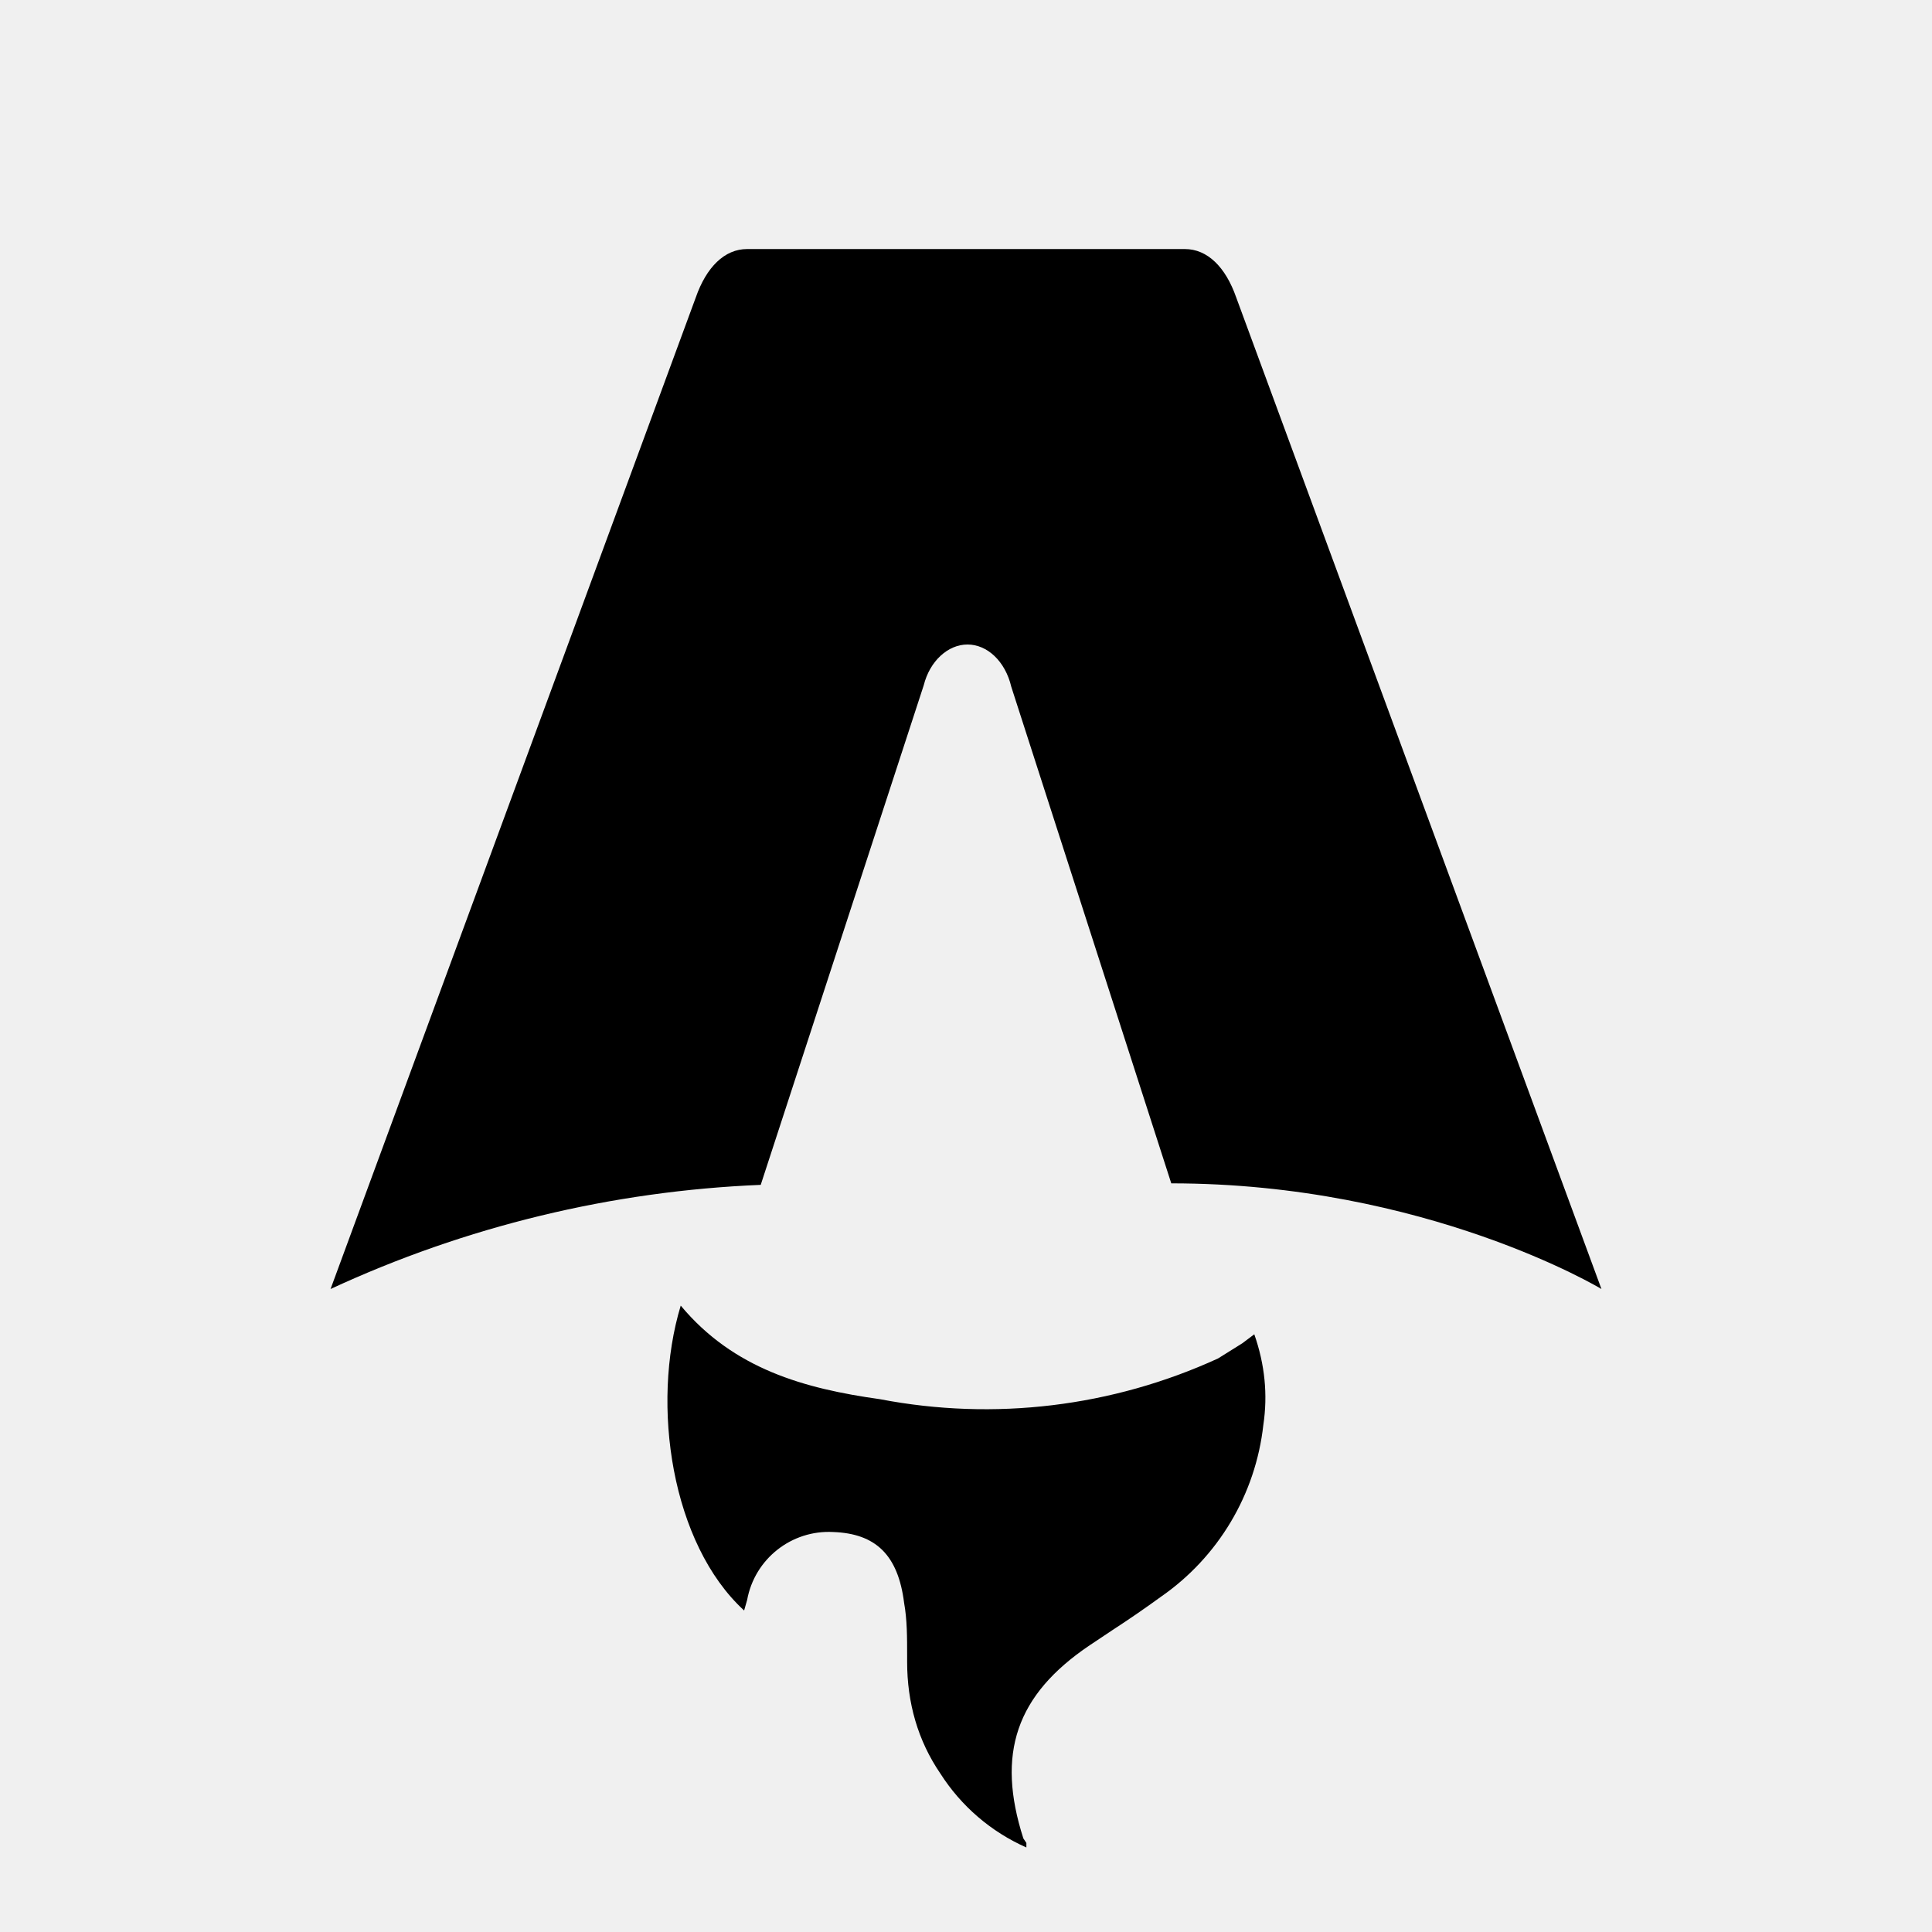
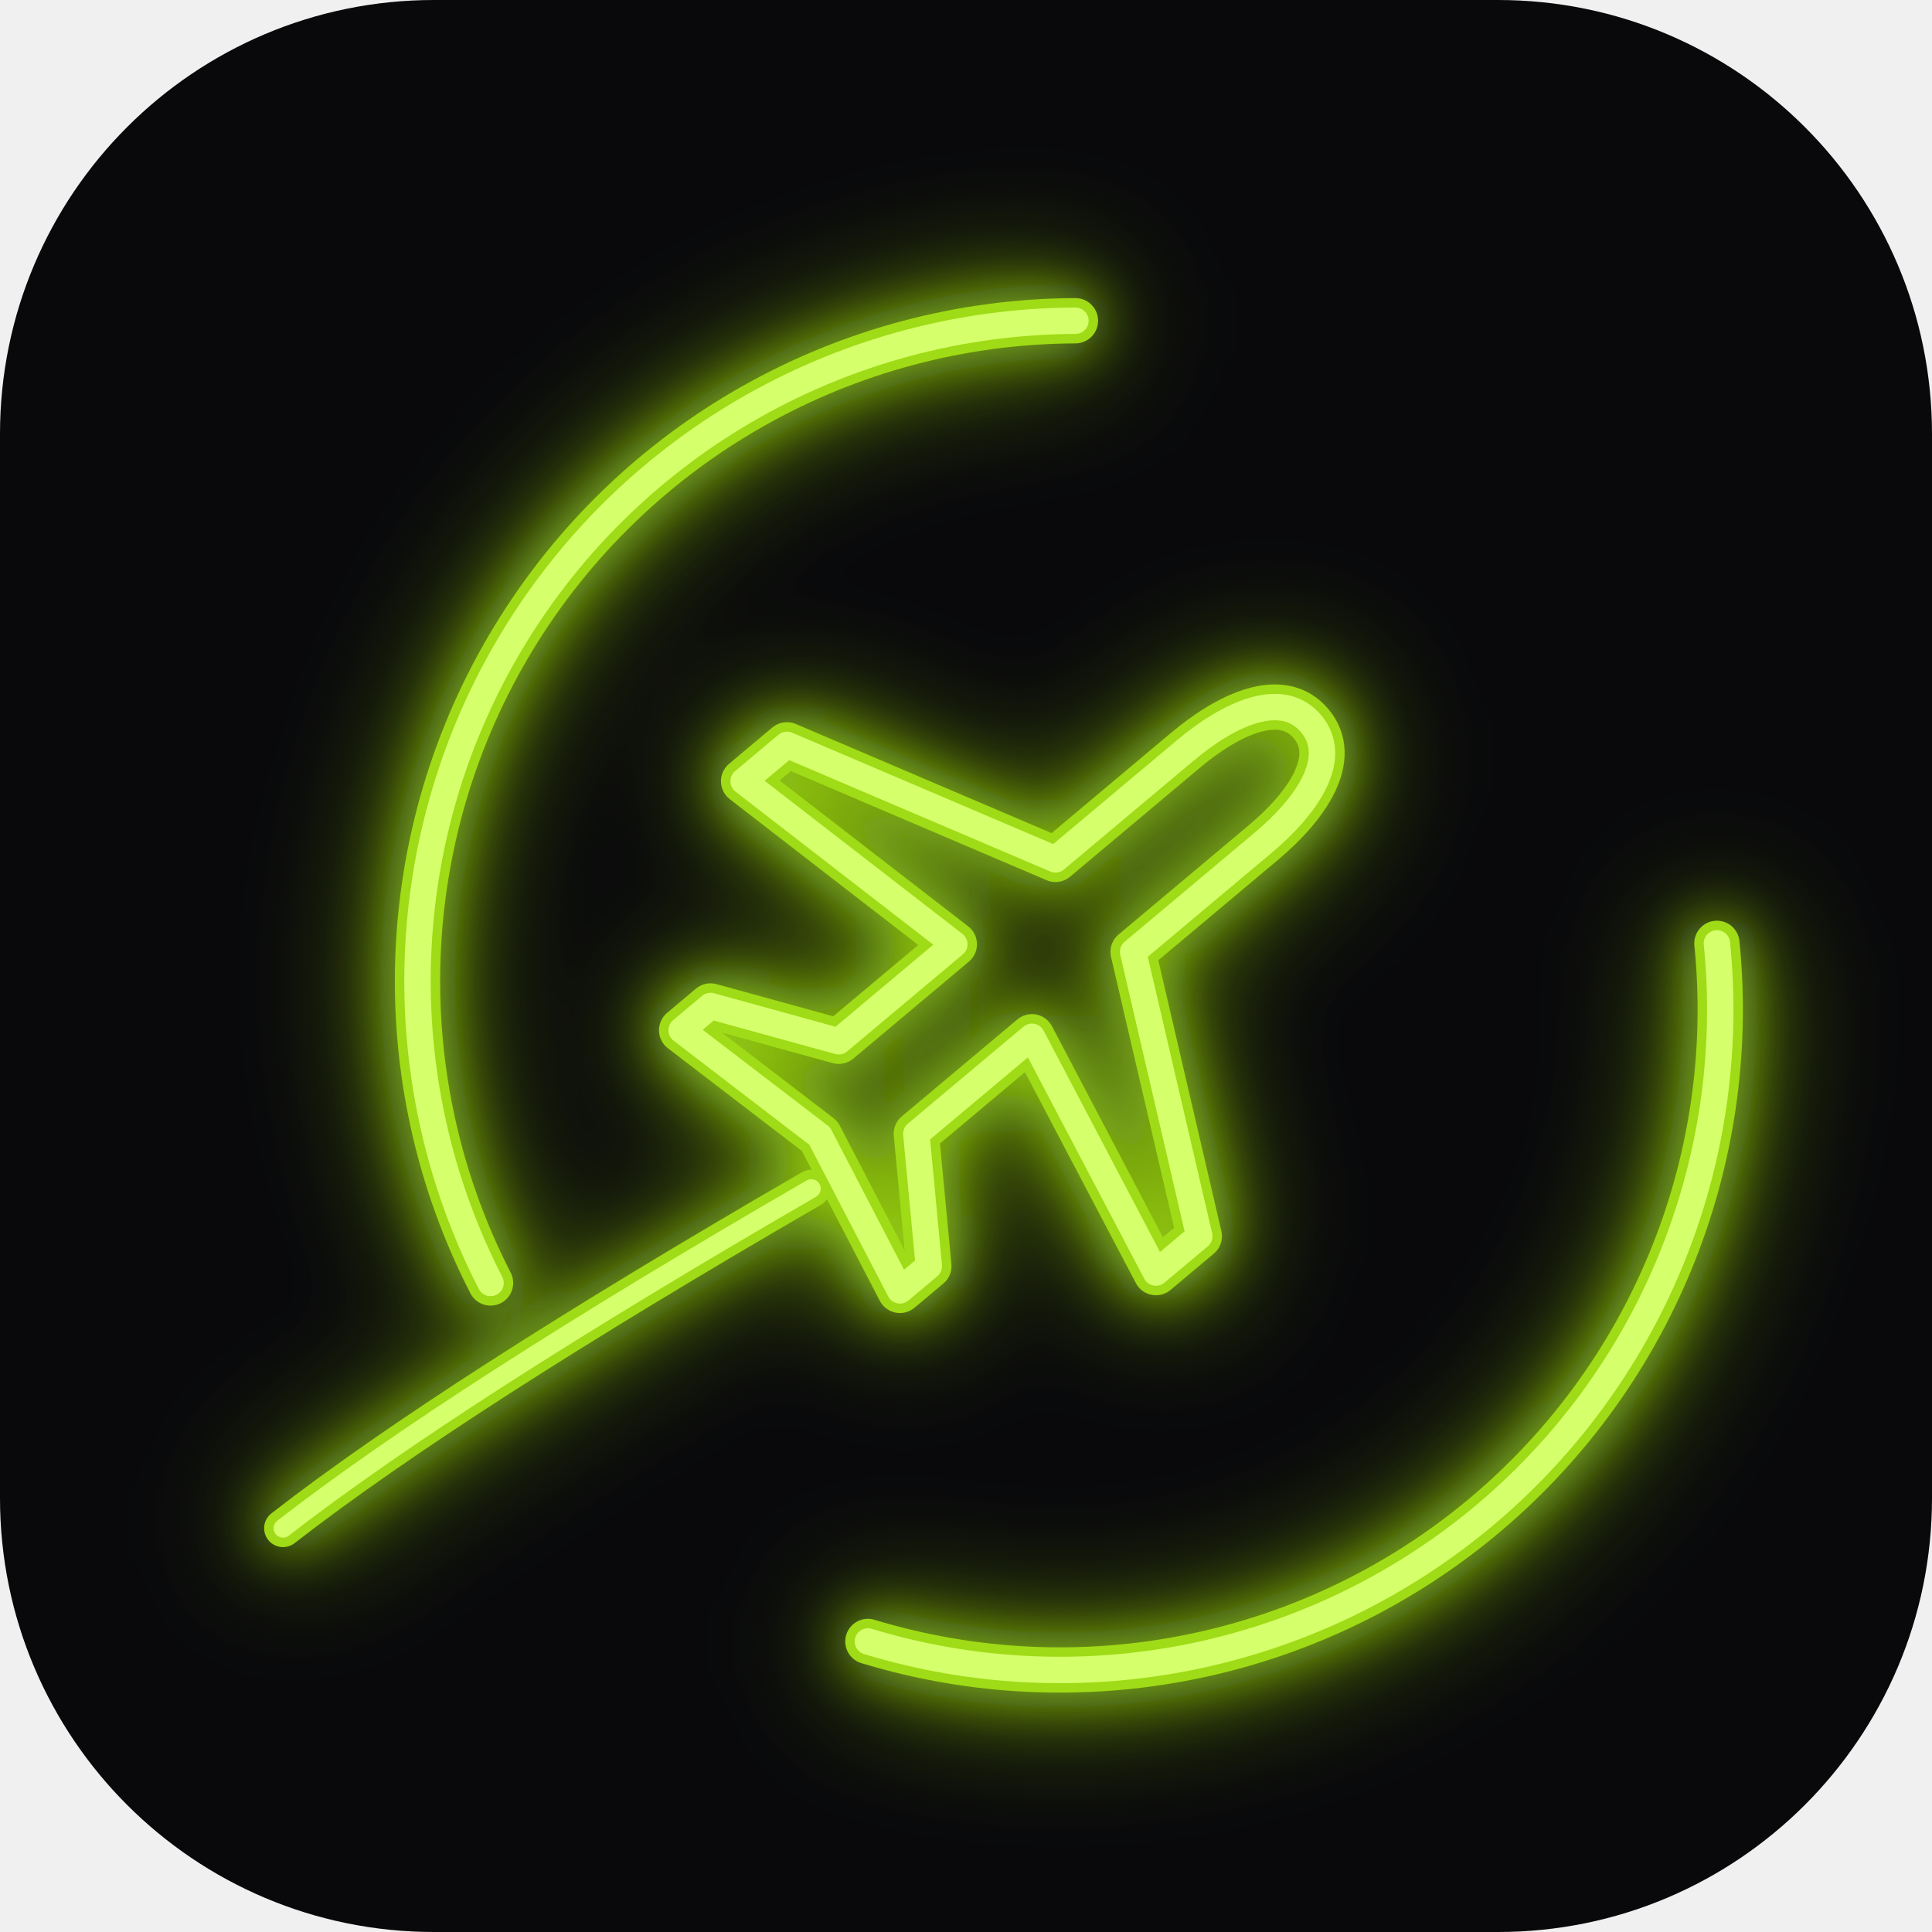
- <svg xmlns="http://www.w3.org/2000/svg" fill="none" viewBox="0 0 128 128">
-   <path d="M50.4 78.5a75.1 75.1 0 0 0-28.5 6.9l24.2-65.7c.7-2 1.9-3.2 3.4-3.2h29c1.5 0 2.7 1.2 3.4 3.2l24.2 65.7s-11.6-7-28.5-7L67 45.5c-.4-1.7-1.6-2.8-2.9-2.8-1.3 0-2.5 1.1-2.9 2.7L50.4 78.5Zm-1.1 28.2Zm-4.2-20.2c-2 6.6-.6 15.8 4.2 20.2a17.5 17.5 0 0 1 .2-.7 5.5 5.5 0 0 1 5.7-4.5c2.8.1 4.3 1.5 4.7 4.7.2 1.1.2 2.3.2 3.5v.4c0 2.7.7 5.2 2.2 7.4a13 13 0 0 0 5.7 4.9v-.3l-.2-.3c-1.8-5.6-.5-9.5 4.4-12.8l1.5-1a73 73 0 0 0 3.2-2.2 16 16 0 0 0 6.8-11.4c.3-2 .1-4-.6-6l-.8.6-1.6 1a37 37 0 0 1-22.4 2.7c-5-.7-9.7-2-13.2-6.2Z" />
-   <style>
-         path { fill: #000; }
-         @media (prefers-color-scheme: dark) {
-             path { fill: #FFF; }
-         }
-     </style>
+ <svg xmlns="http://www.w3.org/2000/svg" viewBox="0 0 512 512" width="512" height="512">
+   <defs>
+     <filter id="neonGlow" x="-30%" y="-30%" width="160%" height="160%">
+       <feGaussianBlur stdDeviation="8" result="blur1" />
+       <feGaussianBlur stdDeviation="15" result="blur2" />
+       <feMerge>
+         <feMergeNode in="blur2" />
+         <feMergeNode in="blur1" />
+         <feMergeNode in="SourceGraphic" />
+       </feMerge>
+     </filter>
+   </defs>
+   <rect width="512" height="512" rx="115" fill="#09090b" />
+   <g stroke="#9fdb16" fill="none" stroke-linecap="round" stroke-linejoin="round" filter="url(#neonGlow)">
+     <path d="M 285 85 A 175 175 0 0 0 130 340" stroke-width="12" />
+     <path d="M 230 435 A 175 175 0 0 0 455 250" stroke-width="12" />
+     <path d="M 215 315 Q 120 370 75 405" stroke-width="10" />
+     <g transform="translate(290, 240) rotate(50)">
+       <path d="M 0,-75                 C 12,-75 16,-60 16,-45                 L 16,0                 L 85,35                 L 85,50                 L 16,35                 L 16,75                 L 45,95                 L 45,105                 L 0,95                 L -45,105                 L -45,95                 L -16,75                 L -16,35                 L -85,50                 L -85,35                 L -16,0                 L -16,-45                 C -16,-60 -12,-75 0,-75 Z" stroke-width="12" />
+     </g>
+   </g>
+   <g stroke="#d5ff6b" fill="none" stroke-linecap="round" stroke-linejoin="round">
+     <path d="M 285 85 A 175 175 0 0 0 130 340" stroke-width="7" />
+     <path d="M 230 435 A 175 175 0 0 0 455 250" stroke-width="7" />
+     <path d="M 215 315 Q 120 370 75 405" stroke-width="5" />
+     <g transform="translate(290, 240) rotate(50)">
+       <path d="M 0,-75                 C 12,-75 16,-60 16,-45                 L 16,0                 L 85,35                 L 85,50                 L 16,35                 L 16,75                 L 45,95                 L 45,105                 L 0,95                 L -45,105                 L -45,95                 L -16,75                 L -16,35                 L -85,50                 L -85,35                 L -16,0                 L -16,-45                 C -16,-60 -12,-75 0,-75 Z" stroke-width="7" />
+     </g>
+   </g>
</svg>
